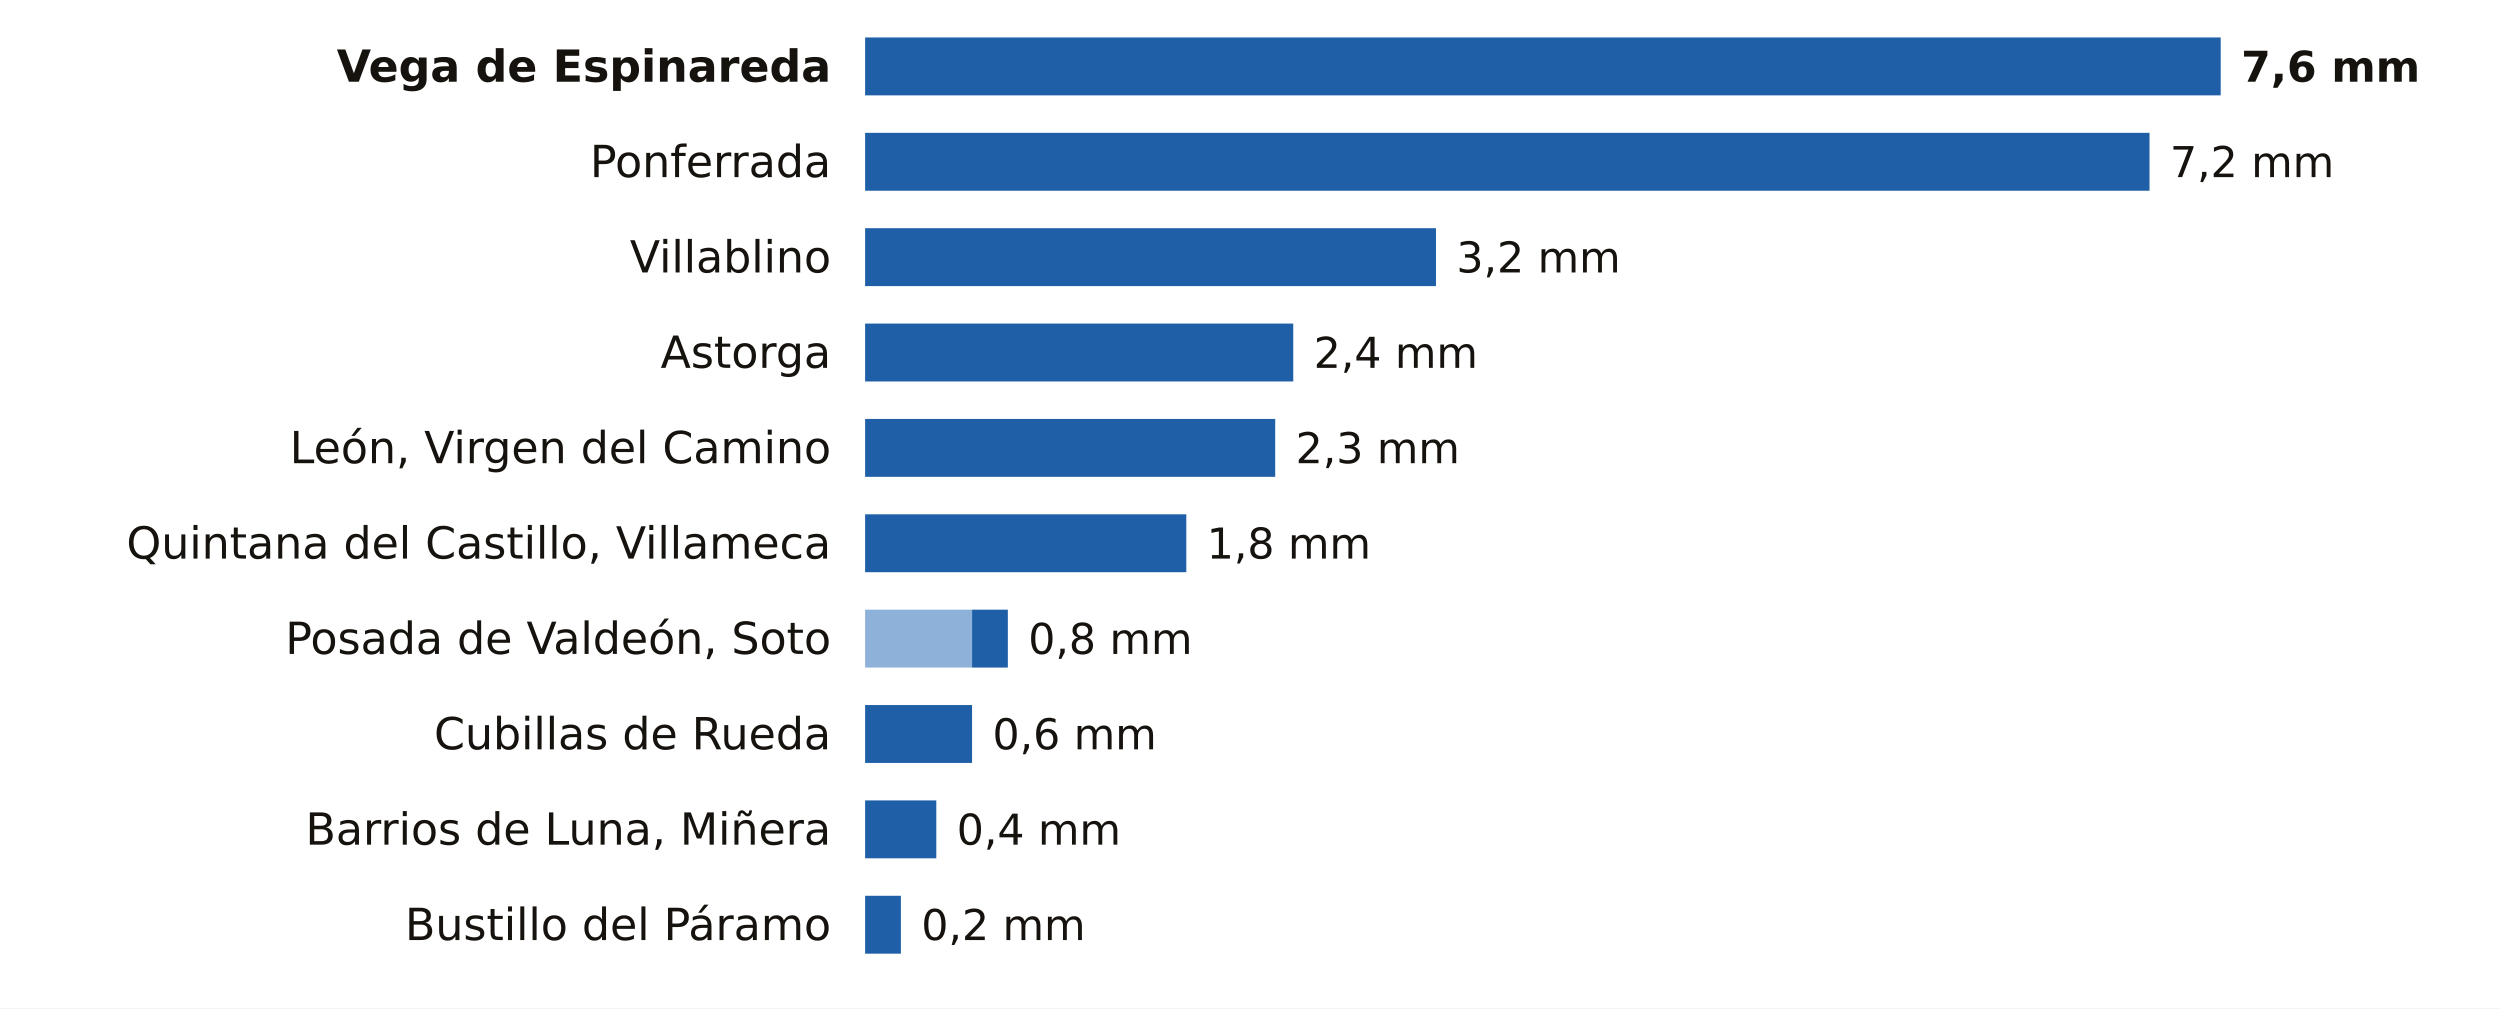
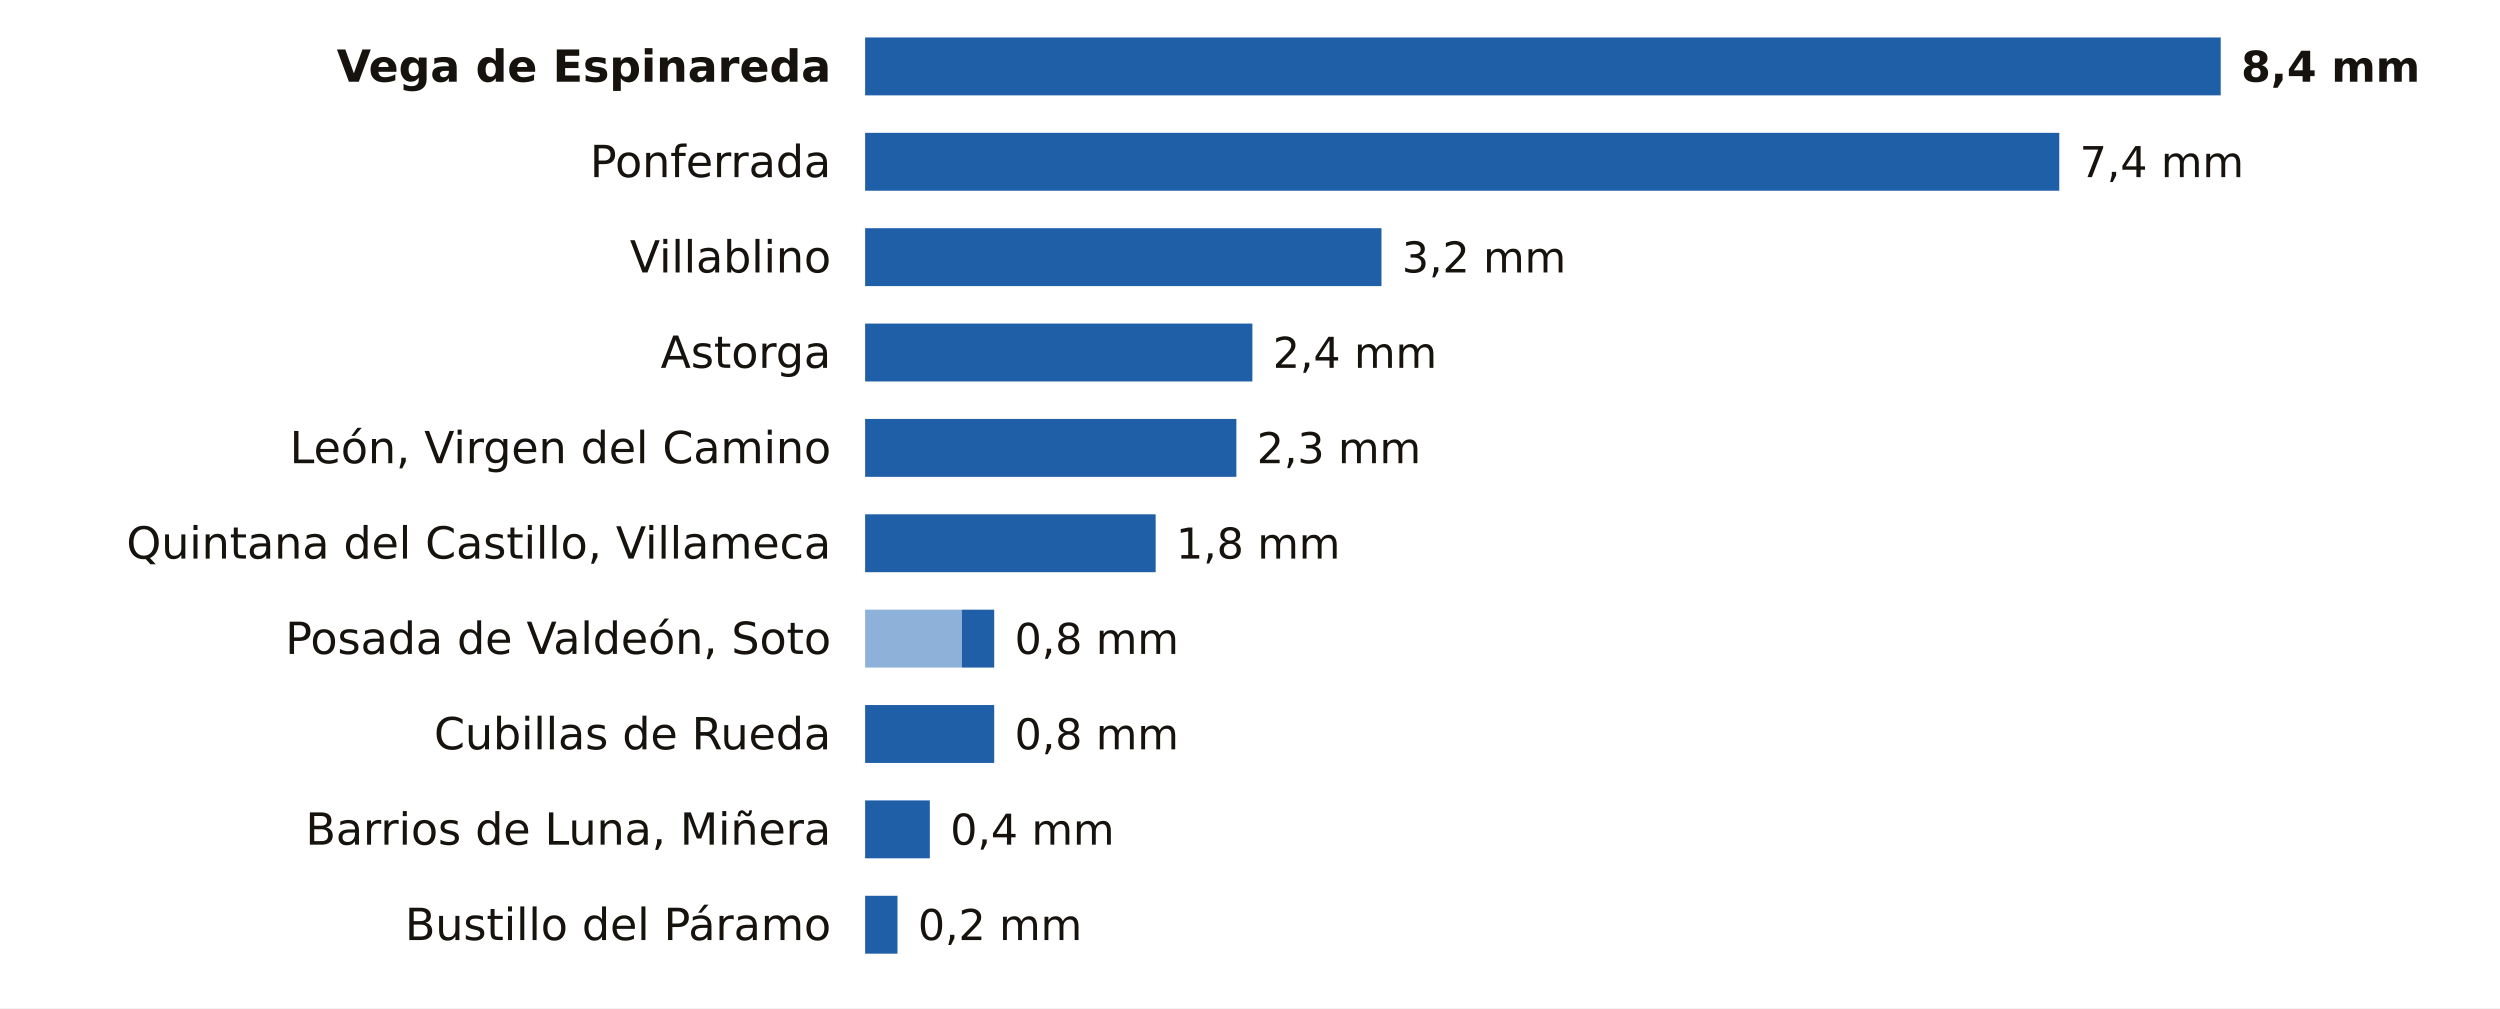
<svg xmlns="http://www.w3.org/2000/svg" viewBox="0 0 734 296" width="734" height="296" role="img" aria-label="La lluvia de los últimos 7 días en las estaciones de AEMET de León">
  <rect width="734" height="296" fill="#FFFFFF" />
  <text x="244.0" y="24.0" font-size="13" fill="#16130F" text-anchor="end" font-weight="600" font-family="Public Sans, DejaVu Sans, Arial, sans-serif">Vega de Espinareda</text>
  <rect x="254.0" y="11" width="398.0" height="17" fill="#1F5FA8" />
-   <text x="658.0" y="24.0" font-size="12.5" fill="#16130F" text-anchor="start" font-weight="700" font-family="Public Sans, DejaVu Sans, Arial, sans-serif">7,6 mm</text>
+   <text x="658.0" y="24.0" font-size="12.5" fill="#16130F" text-anchor="start" font-weight="700" font-family="Public Sans, DejaVu Sans, Arial, sans-serif">8,4 mm</text>
  <text x="244.0" y="52.0" font-size="13" fill="#16130F" text-anchor="end" font-weight="400" font-family="Public Sans, DejaVu Sans, Arial, sans-serif">Ponferrada</text>
-   <rect x="254.0" y="39" width="377.1" height="17" fill="#1F5FA8" />
-   <text x="637.1" y="52.0" font-size="12.5" fill="#16130F" text-anchor="start" font-weight="500" font-family="Public Sans, DejaVu Sans, Arial, sans-serif">7,2 mm</text>
+   <rect x="254.0" y="39" width="350.6" height="17" fill="#1F5FA8" />
+   <text x="610.6" y="52.0" font-size="12.5" fill="#16130F" text-anchor="start" font-weight="500" font-family="Public Sans, DejaVu Sans, Arial, sans-serif">7,4 mm</text>
  <text x="244.0" y="80.0" font-size="13" fill="#16130F" text-anchor="end" font-weight="400" font-family="Public Sans, DejaVu Sans, Arial, sans-serif">Villablino</text>
-   <rect x="254.0" y="67" width="167.6" height="17" fill="#1F5FA8" />
-   <text x="427.6" y="80.0" font-size="12.5" fill="#16130F" text-anchor="start" font-weight="500" font-family="Public Sans, DejaVu Sans, Arial, sans-serif">3,2 mm</text>
+   <rect x="254.0" y="67" width="151.6" height="17" fill="#1F5FA8" />
+   <text x="411.6" y="80.0" font-size="12.5" fill="#16130F" text-anchor="start" font-weight="500" font-family="Public Sans, DejaVu Sans, Arial, sans-serif">3,2 mm</text>
  <text x="244.0" y="108.0" font-size="13" fill="#16130F" text-anchor="end" font-weight="400" font-family="Public Sans, DejaVu Sans, Arial, sans-serif">Astorga</text>
-   <rect x="254.0" y="95" width="125.7" height="17" fill="#1F5FA8" />
-   <text x="385.7" y="108.0" font-size="12.5" fill="#16130F" text-anchor="start" font-weight="500" font-family="Public Sans, DejaVu Sans, Arial, sans-serif">2,4 mm</text>
+   <rect x="254.0" y="95" width="113.7" height="17" fill="#1F5FA8" />
+   <text x="373.7" y="108.0" font-size="12.5" fill="#16130F" text-anchor="start" font-weight="500" font-family="Public Sans, DejaVu Sans, Arial, sans-serif">2,4 mm</text>
  <text x="244.0" y="136.0" font-size="13" fill="#16130F" text-anchor="end" font-weight="400" font-family="Public Sans, DejaVu Sans, Arial, sans-serif">León, Virgen del Camino</text>
-   <rect x="254.0" y="123" width="120.4" height="17" fill="#1F5FA8" />
-   <text x="380.4" y="136.0" font-size="12.5" fill="#16130F" text-anchor="start" font-weight="500" font-family="Public Sans, DejaVu Sans, Arial, sans-serif">2,3 mm</text>
+   <rect x="254.0" y="123" width="109.0" height="17" fill="#1F5FA8" />
+   <text x="369.0" y="136.0" font-size="12.5" fill="#16130F" text-anchor="start" font-weight="500" font-family="Public Sans, DejaVu Sans, Arial, sans-serif">2,3 mm</text>
  <text x="244.0" y="164.0" font-size="13" fill="#16130F" text-anchor="end" font-weight="400" font-family="Public Sans, DejaVu Sans, Arial, sans-serif">Quintana del Castillo, Villameca</text>
-   <rect x="254.0" y="151" width="94.3" height="17" fill="#1F5FA8" />
-   <text x="354.3" y="164.0" font-size="12.5" fill="#16130F" text-anchor="start" font-weight="500" font-family="Public Sans, DejaVu Sans, Arial, sans-serif">1,8 mm</text>
+   <rect x="254.0" y="151" width="85.3" height="17" fill="#1F5FA8" />
+   <text x="345.3" y="164.0" font-size="12.5" fill="#16130F" text-anchor="start" font-weight="500" font-family="Public Sans, DejaVu Sans, Arial, sans-serif">1,8 mm</text>
  <text x="244.0" y="192.0" font-size="13" fill="#16130F" text-anchor="end" font-weight="400" font-family="Public Sans, DejaVu Sans, Arial, sans-serif">Posada de Valdeón, Soto</text>
-   <rect x="254" y="179" width="31.4" height="17" fill="#8EB1DA" />
-   <rect x="285.4" y="179" width="10.5" height="17" fill="#1F5FA8" />
-   <text x="301.9" y="192.0" font-size="12.5" fill="#16130F" text-anchor="start" font-weight="500" font-family="Public Sans, DejaVu Sans, Arial, sans-serif">0,8 mm</text>
+   <rect x="254" y="179" width="28.4" height="17" fill="#8EB1DA" />
+   <rect x="282.4" y="179" width="9.5" height="17" fill="#1F5FA8" />
+   <text x="297.9" y="192.0" font-size="12.5" fill="#16130F" text-anchor="start" font-weight="500" font-family="Public Sans, DejaVu Sans, Arial, sans-serif">0,8 mm</text>
  <text x="244.0" y="220.0" font-size="13" fill="#16130F" text-anchor="end" font-weight="400" font-family="Public Sans, DejaVu Sans, Arial, sans-serif">Cubillas de Rueda</text>
-   <rect x="254.0" y="207" width="31.4" height="17" fill="#1F5FA8" />
-   <text x="291.4" y="220.0" font-size="12.5" fill="#16130F" text-anchor="start" font-weight="500" font-family="Public Sans, DejaVu Sans, Arial, sans-serif">0,6 mm</text>
+   <rect x="254.0" y="207" width="37.9" height="17" fill="#1F5FA8" />
+   <text x="297.9" y="220.0" font-size="12.5" fill="#16130F" text-anchor="start" font-weight="500" font-family="Public Sans, DejaVu Sans, Arial, sans-serif">0,8 mm</text>
  <text x="244.0" y="248.0" font-size="13" fill="#16130F" text-anchor="end" font-weight="400" font-family="Public Sans, DejaVu Sans, Arial, sans-serif">Barrios de Luna, Miñera</text>
-   <rect x="254.0" y="235" width="20.9" height="17" fill="#1F5FA8" />
-   <text x="280.9" y="248.0" font-size="12.5" fill="#16130F" text-anchor="start" font-weight="500" font-family="Public Sans, DejaVu Sans, Arial, sans-serif">0,4 mm</text>
+   <rect x="254.0" y="235" width="19.0" height="17" fill="#1F5FA8" />
+   <text x="279.0" y="248.0" font-size="12.5" fill="#16130F" text-anchor="start" font-weight="500" font-family="Public Sans, DejaVu Sans, Arial, sans-serif">0,4 mm</text>
  <text x="244.0" y="276.0" font-size="13" fill="#16130F" text-anchor="end" font-weight="400" font-family="Public Sans, DejaVu Sans, Arial, sans-serif">Bustillo del Páramo</text>
-   <rect x="254.0" y="263" width="10.5" height="17" fill="#1F5FA8" />
-   <text x="270.5" y="276.0" font-size="12.5" fill="#16130F" text-anchor="start" font-weight="500" font-family="Public Sans, DejaVu Sans, Arial, sans-serif">0,2 mm</text>
+   <rect x="254.0" y="263" width="9.5" height="17" fill="#1F5FA8" />
+   <text x="269.5" y="276.0" font-size="12.5" fill="#16130F" text-anchor="start" font-weight="500" font-family="Public Sans, DejaVu Sans, Arial, sans-serif">0,2 mm</text>
</svg>
